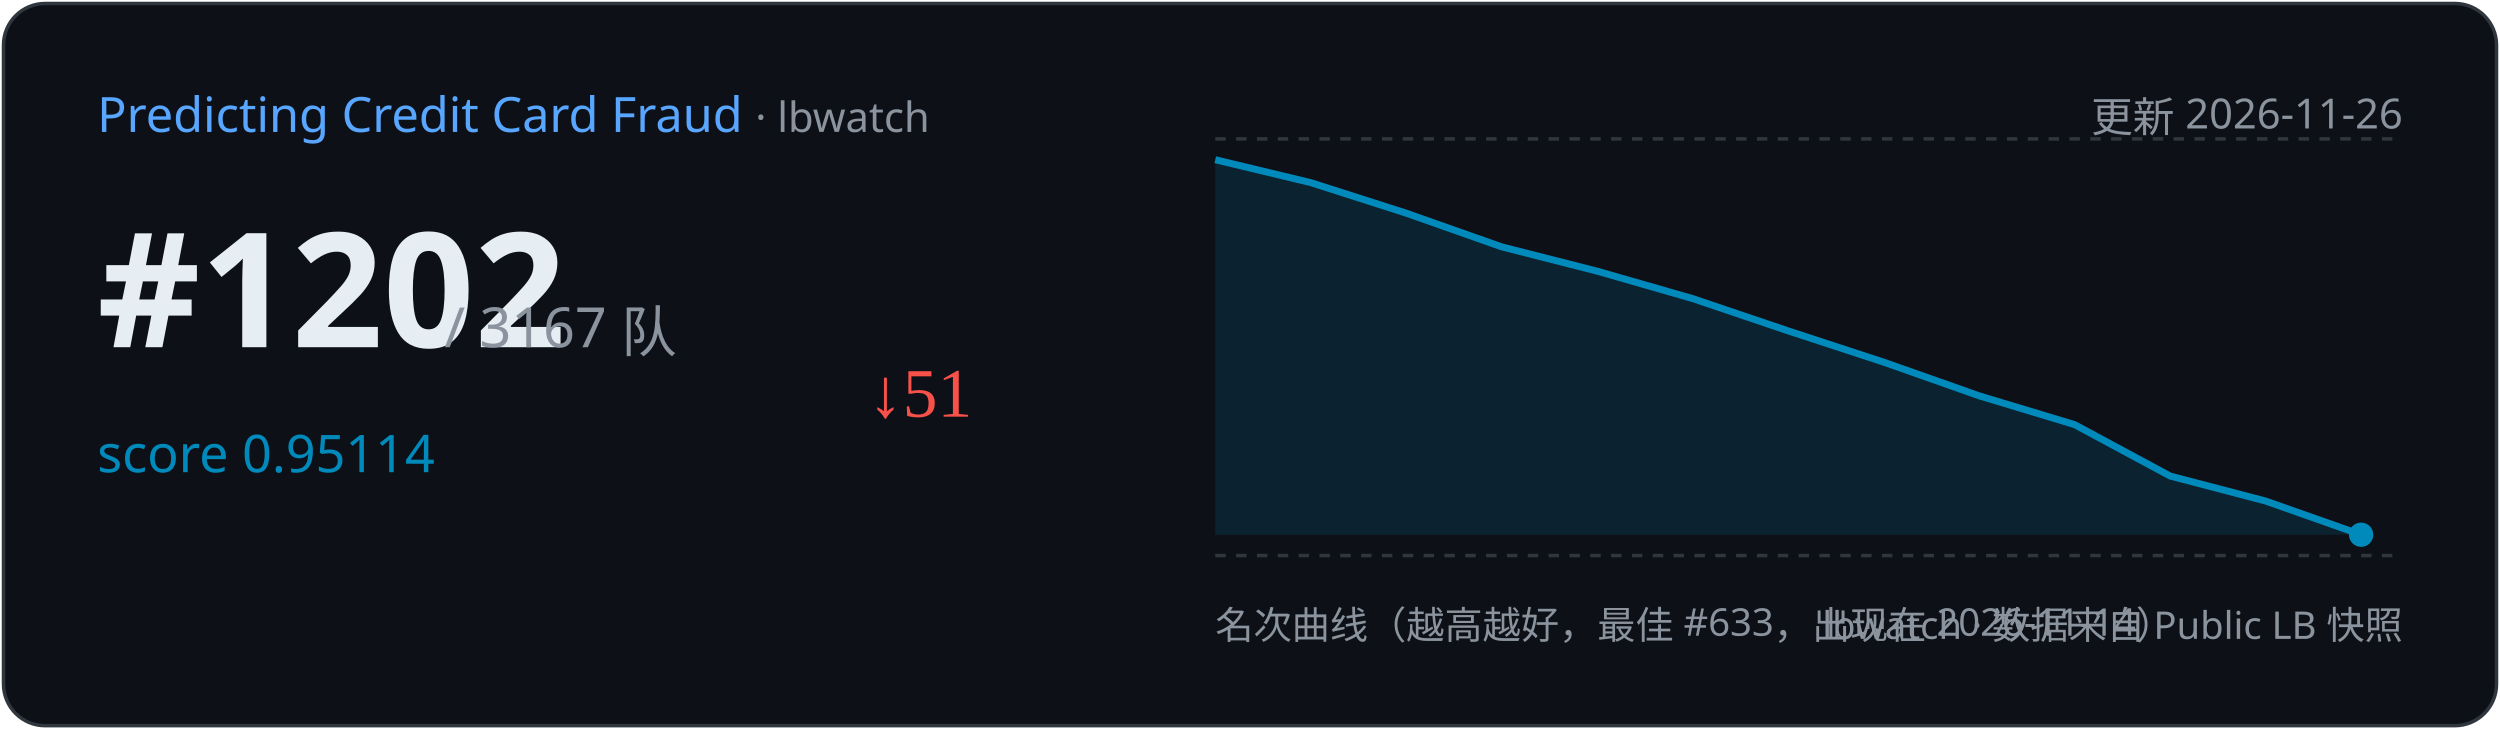
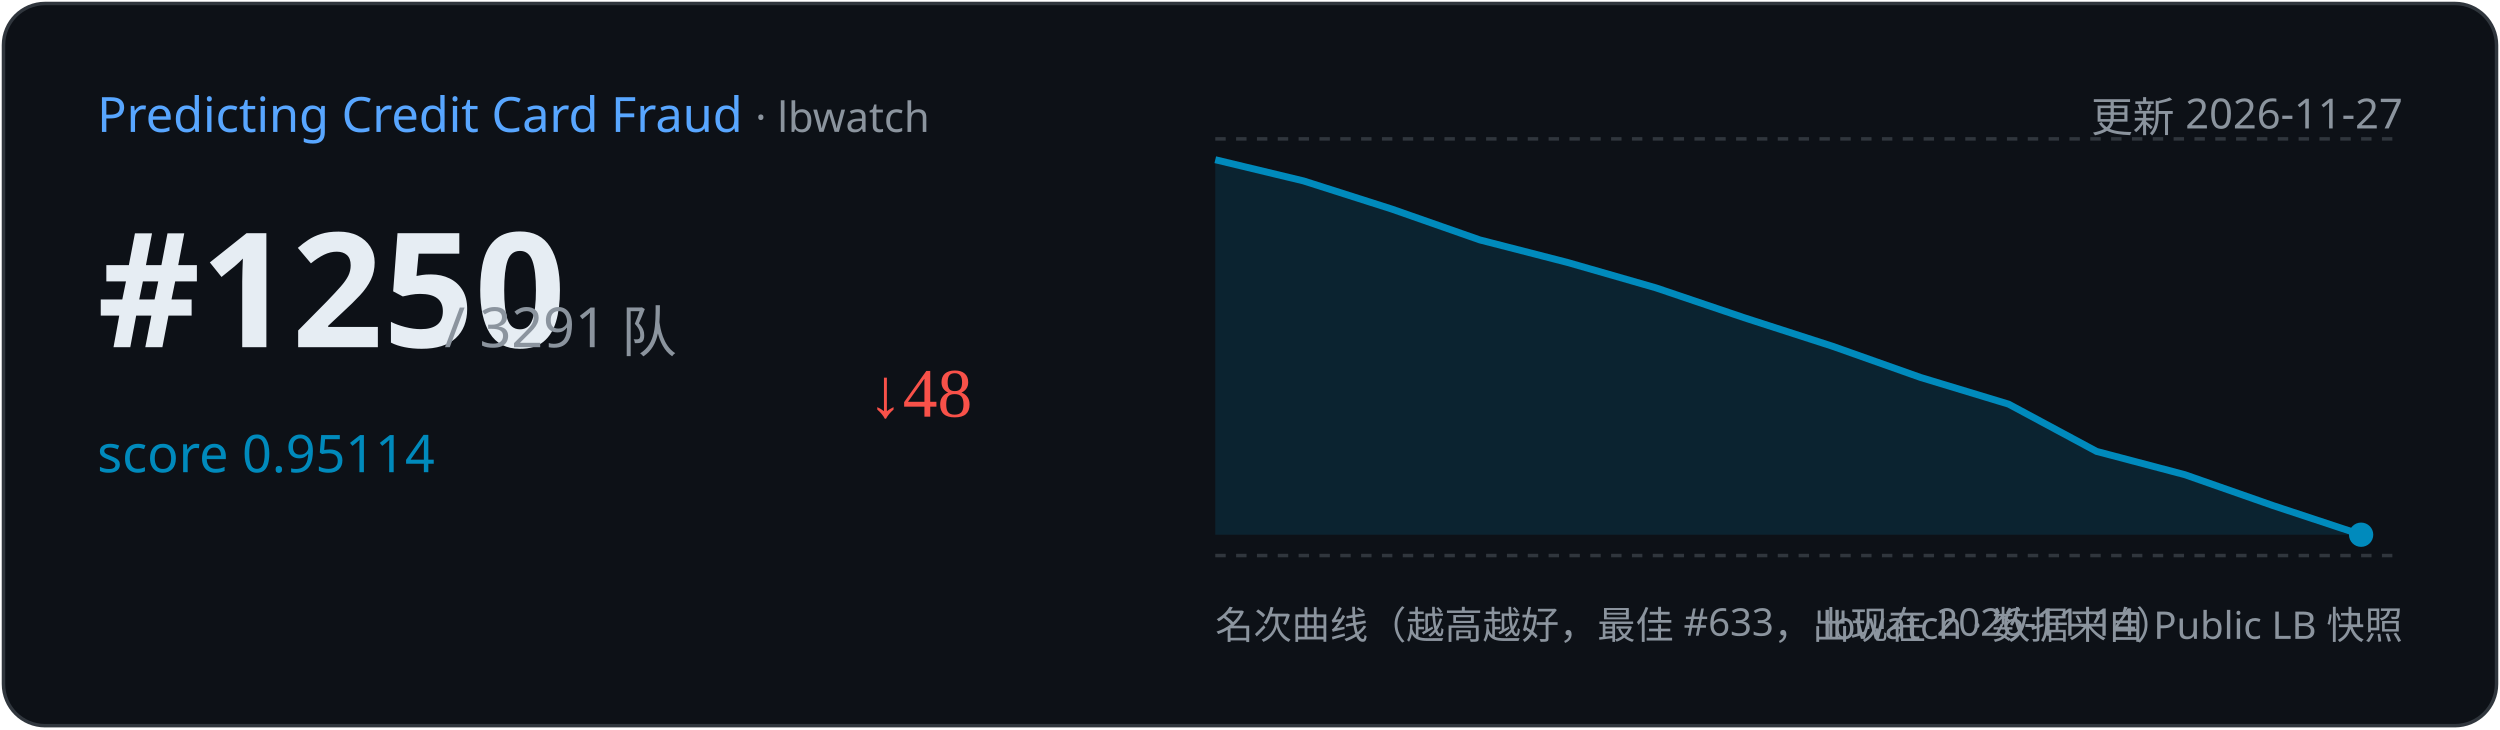
<svg xmlns="http://www.w3.org/2000/svg" width="720" height="210" viewBox="0 0 720 210">
  <rect x="1" y="1" width="718" height="208" rx="12" fill="#0d1117" stroke="#30363d" />
  <text x="28" y="38" font-family="Segoe UI,sans-serif" font-size="14" fill="#58a6ff">Predicting Credit Card Fraud
    <tspan fill="#8b949e" font-size="12"> · lbwatch</tspan>
  </text>
-   <text x="692" y="38" text-anchor="end" font-family="Segoe UI,sans-serif" font-size="12" fill="#8b949e">更新 2026-11-26</text>
-   <text x="28" y="100" font-family="Segoe UI,sans-serif" font-size="46" font-weight="700" fill="#e6edf3">#1202</text>
-   <text x="128" y="100" font-family="Segoe UI,sans-serif" font-size="16" fill="#8b949e">/ 3167 队</text>
+   <text x="692" y="38" text-anchor="end" font-family="Segoe UI,sans-serif" font-size="12" fill="#8b949e">更新 2026-11-27</text>
+   <text x="28" y="100" font-family="Segoe UI,sans-serif" font-size="46" font-weight="700" fill="#e6edf3">#1250</text>
+   <text x="128" y="100" font-family="Segoe UI,sans-serif" font-size="16" fill="#8b949e">/ 3291 队</text>
  <text x="28" y="136" font-family="Segoe UI,sans-serif" font-size="15" fill="#008ABC">score 0.95114</text>
-   <text x="250" y="120" font-size="20" fill="#f85149">↓51</text>
+   <text x="250" y="120" font-size="20" fill="#f85149">↓48</text>
  <line x1="350" y1="40" x2="692" y2="40" stroke="#30363d" stroke-dasharray="3 3" />
  <line x1="350" y1="160" x2="692" y2="160" stroke="#30363d" stroke-dasharray="3 3" />
-   <path d="M350.0,46.0 L377.5,52.6 L405.0,61.4 L432.5,71.1 L460.0,78.1 L487.5,86.0 L515.0,95.3 L542.5,104.3 L570.0,114.0 L597.5,122.3 L625.0,137.1 L652.5,144.3 L680.0,154.0 L680.0,154.0 L350.0,154 Z" fill="#008ABC" opacity="0.15" />
-   <polyline points="350.0,46.0 377.5,52.6 405.0,61.4 432.5,71.1 460.0,78.1 487.5,86.0 515.0,95.3 542.5,104.3 570.0,114.0 597.5,122.3 625.0,137.1 652.5,144.3 680.0,154.0" fill="none" stroke="#008ABC" stroke-width="2" />
+   <path d="M350.0,46.0 L375.4,52.1 L400.8,60.2 L426.2,69.1 L451.5,75.6 L476.9,82.9 L502.3,91.5 L527.7,99.7 L553.1,108.7 L578.5,116.4 L603.8,130.0 L629.2,136.7 L654.6,145.6 L680.0,154.0 L680.0,154.0 L350.0,154 Z" fill="#008ABC" opacity="0.15" />
+   <polyline points="350.0,46.0 375.4,52.1 400.8,60.2 426.2,69.1 451.5,75.6 476.9,82.9 502.3,91.5 527.7,99.7 553.1,108.7 578.5,116.4 603.8,130.0 629.2,136.7 654.6,145.6 680.0,154.0" fill="none" stroke="#008ABC" stroke-width="2" />
  <circle cx="680.0" cy="154.0" r="3.5" fill="#008ABC" />
  <text x="350" y="184" font-family="Segoe UI,sans-serif" font-size="11" fill="#8b949e">名次曲线（越高越好，最佳 #633，出现在 2026-11-14）</text>
  <text x="692" y="184" text-anchor="end" font-family="Segoe UI,sans-serif" font-size="11" fill="#8b949e">lbwatch · 数据来自 Public LB 快照</text>
</svg>
